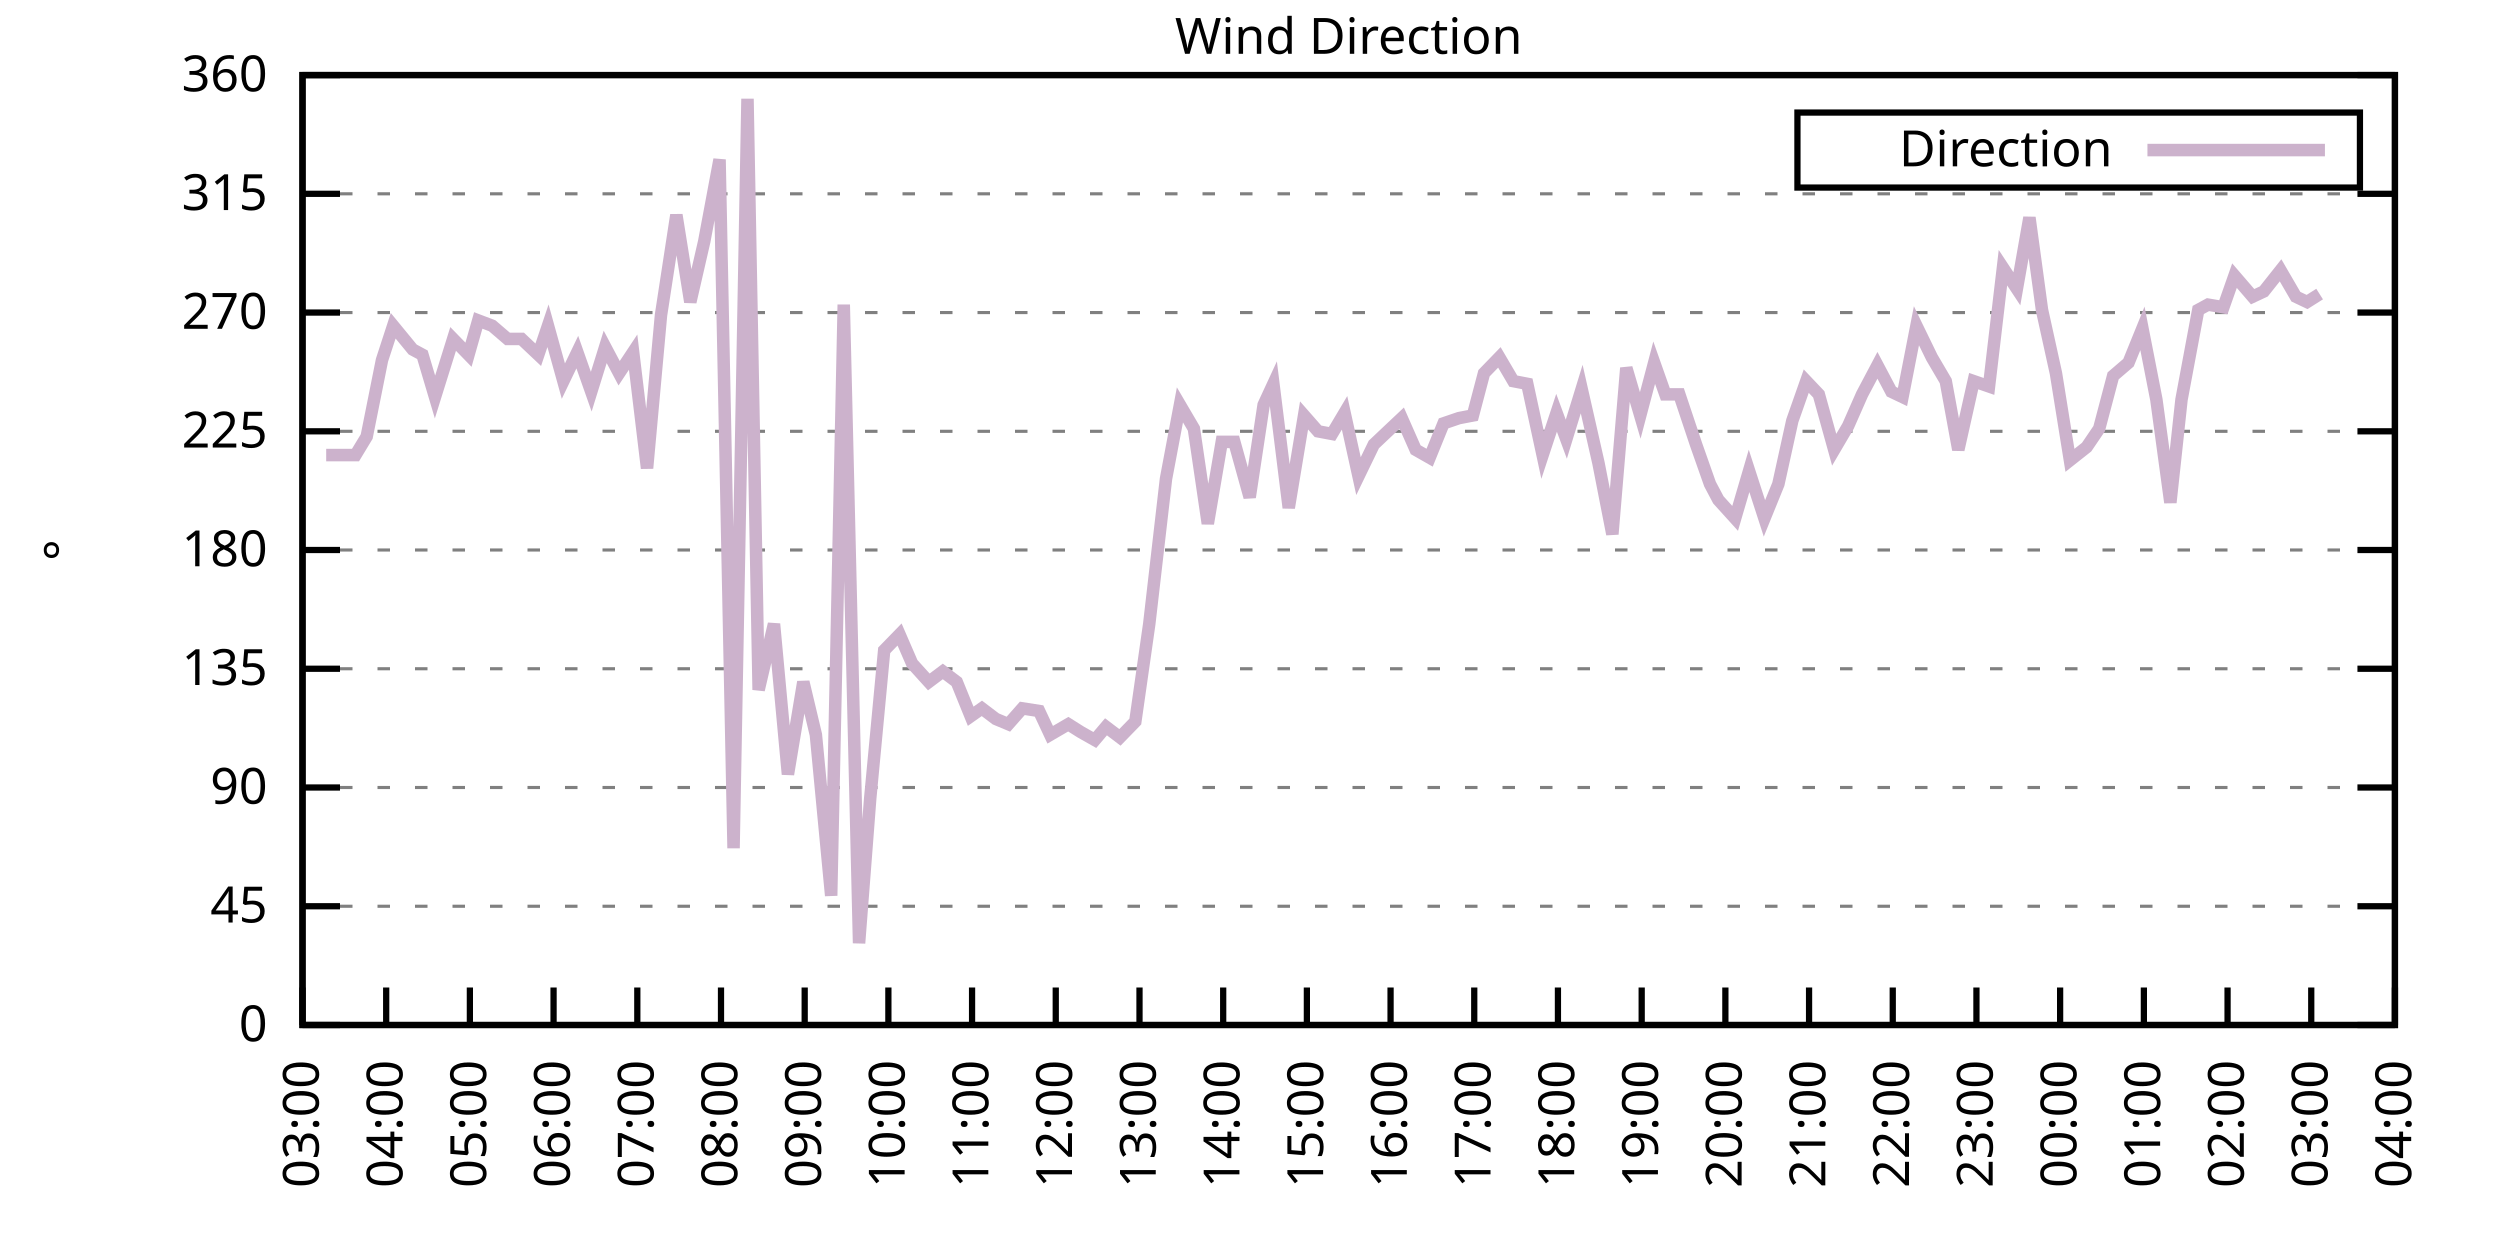
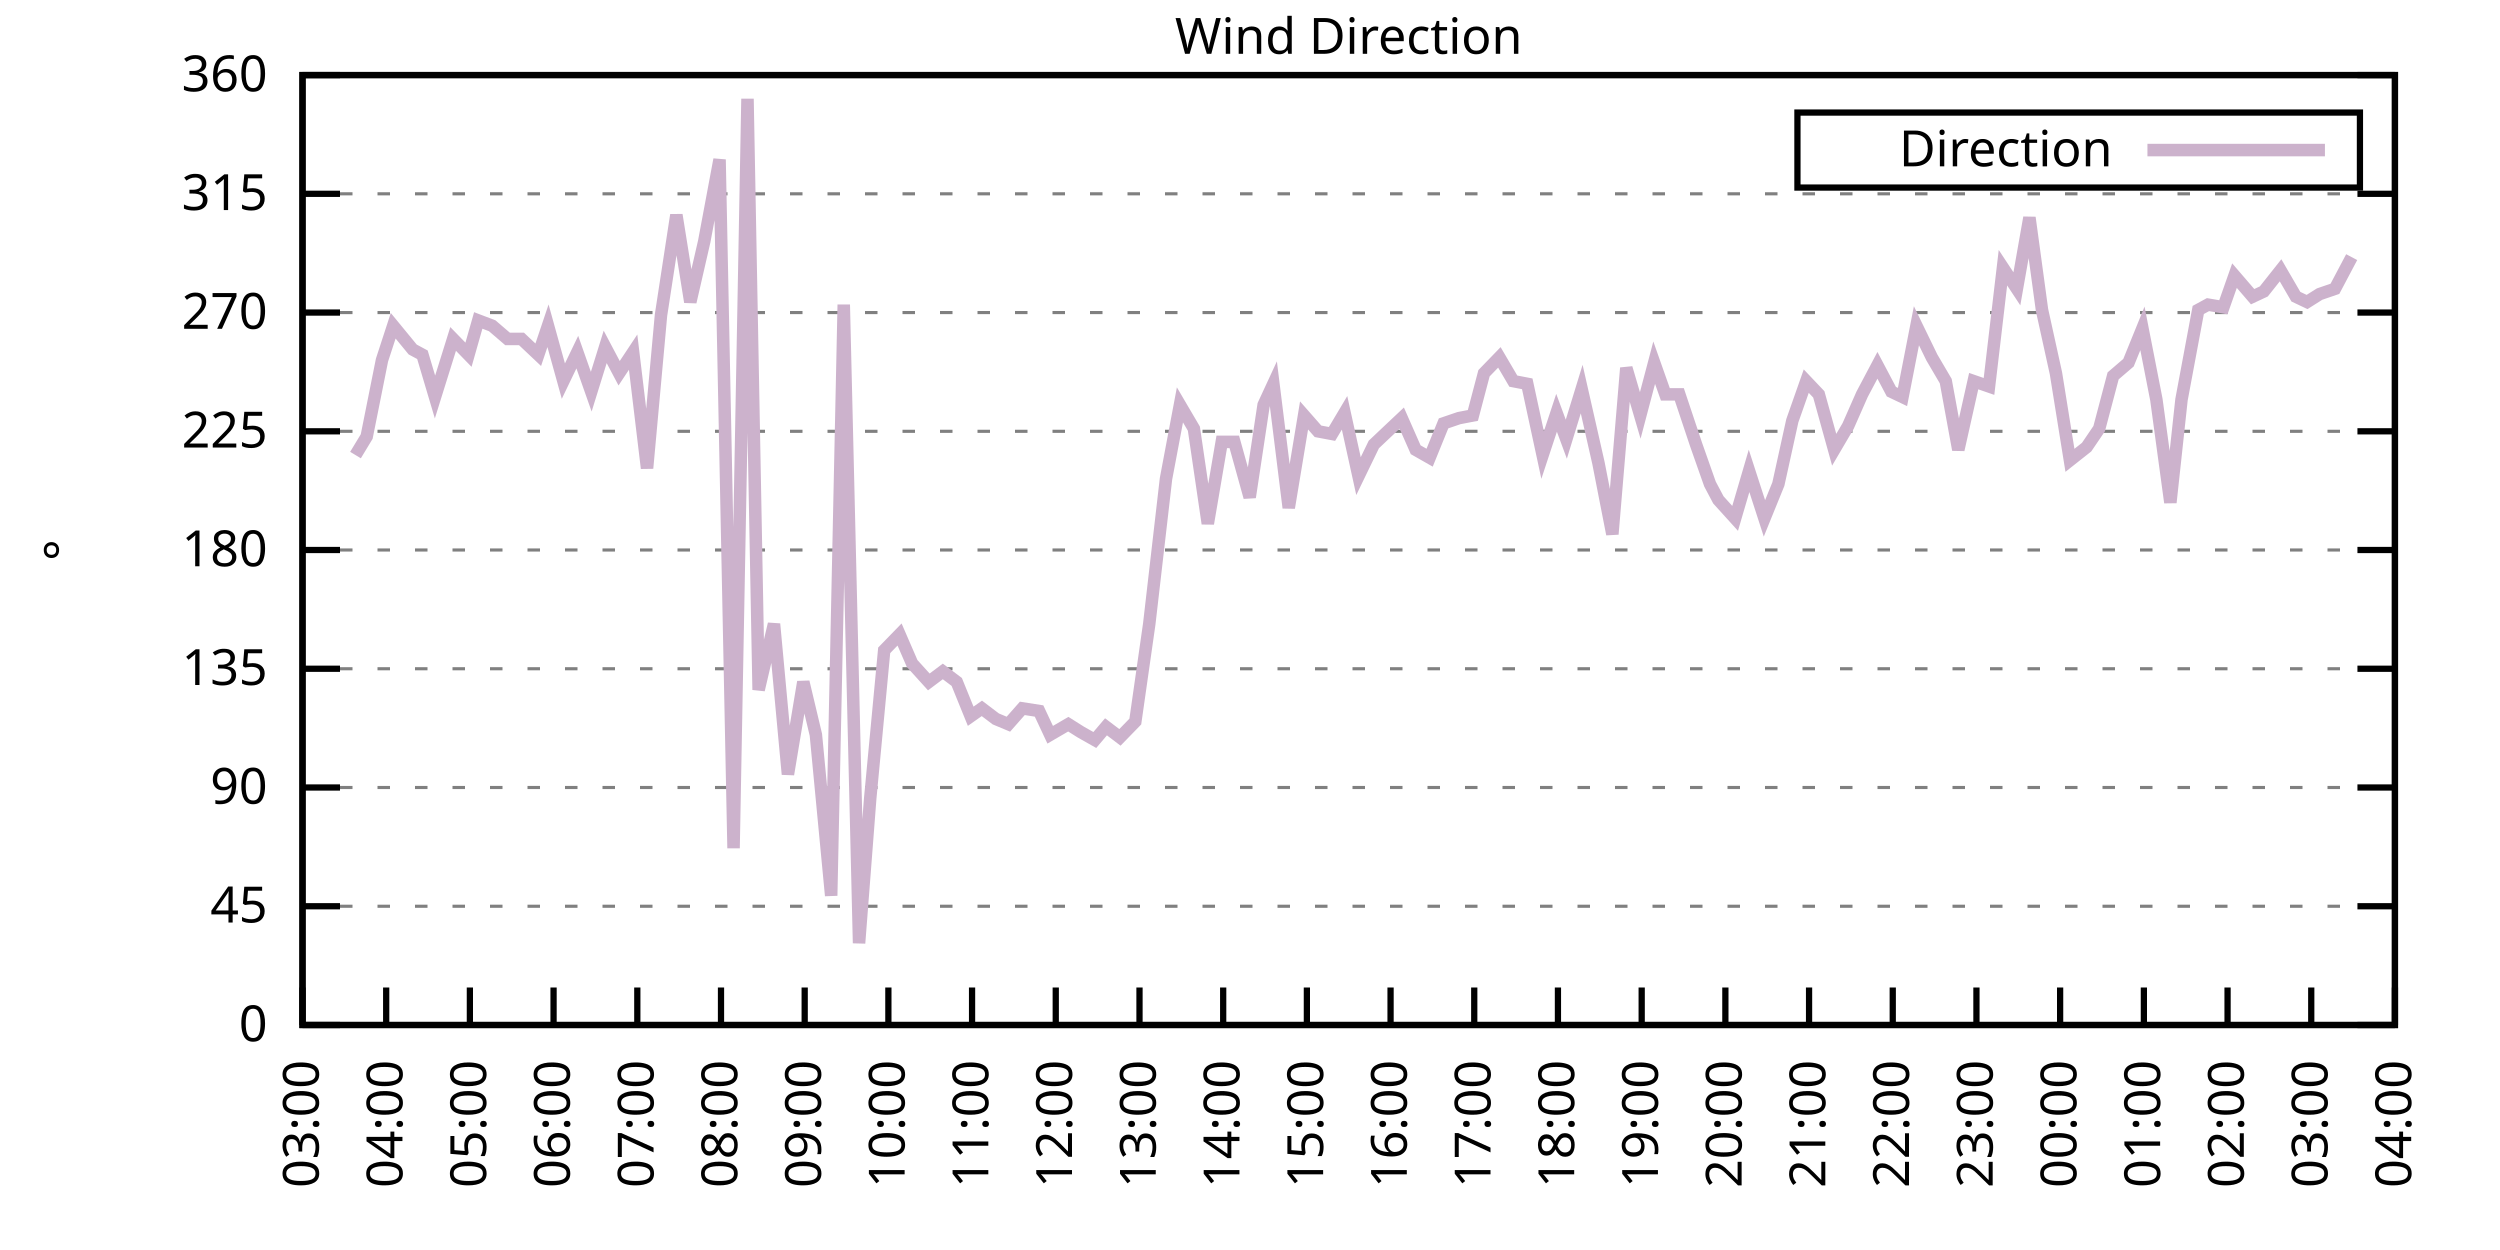
<svg xmlns="http://www.w3.org/2000/svg" xmlns:xlink="http://www.w3.org/1999/xlink" width="400" height="200" viewBox="0 0 400 200">
  <g id="gnuplot_canvas">
    <rect x="0" y="0" width="400" height="200" fill="none" />
    <defs>
      <circle id="gpDot" r="0.5" stroke-width="0.5" stroke="currentColor" />
      <path id="gpPt0" stroke-width="0.333" stroke="currentColor" d="M-1,0 h2 M0,-1 v2" />
      <path id="gpPt1" stroke-width="0.333" stroke="currentColor" d="M-1,-1 L1,1 M1,-1 L-1,1" />
      <path id="gpPt2" stroke-width="0.333" stroke="currentColor" d="M-1,0 L1,0 M0,-1 L0,1 M-1,-1 L1,1 M-1,1 L1,-1" />
      <rect id="gpPt3" stroke-width="0.333" stroke="currentColor" x="-1" y="-1" width="2" height="2" />
      <rect id="gpPt4" stroke-width="0.333" stroke="currentColor" fill="currentColor" x="-1" y="-1" width="2" height="2" />
      <circle id="gpPt5" stroke-width="0.333" stroke="currentColor" cx="0" cy="0" r="1" />
      <use xlink:href="#gpPt5" id="gpPt6" fill="currentColor" stroke="none" />
      <path id="gpPt7" stroke-width="0.333" stroke="currentColor" d="M0,-1.33 L-1.33,0.67 L1.33,0.67 z" />
      <use xlink:href="#gpPt7" id="gpPt8" fill="currentColor" stroke="none" />
      <use xlink:href="#gpPt7" id="gpPt9" stroke="currentColor" transform="rotate(180)" />
      <use xlink:href="#gpPt9" id="gpPt10" fill="currentColor" stroke="none" />
      <use xlink:href="#gpPt3" id="gpPt11" stroke="currentColor" transform="rotate(45)" />
      <use xlink:href="#gpPt11" id="gpPt12" fill="currentColor" stroke="none" />
      <path id="gpPt13" stroke-width="0.333" stroke="currentColor" d="M0,1.330 L1.265,0.411 L0.782,-1.067 L-0.782,-1.076 L-1.265,0.411 z" />
      <use xlink:href="#gpPt13" id="gpPt14" fill="currentColor" stroke="none" />
      <filter id="textbox" filterUnits="objectBoundingBox" x="0" y="0" height="1" width="1">
        <feFlood flood-color="white" flood-opacity="1" result="bgnd" />
        <feComposite in="SourceGraphic" in2="bgnd" operator="atop" />
      </filter>
      <filter id="greybox" filterUnits="objectBoundingBox" x="0" y="0" height="1" width="1">
        <feFlood flood-color="lightgrey" flood-opacity="1" result="grey" />
        <feComposite in="SourceGraphic" in2="grey" operator="atop" />
      </filter>
    </defs>
    <g fill="none" color="white" stroke="currentColor" stroke-width="1.00" stroke-linecap="butt" stroke-linejoin="miter">
</g>
    <g fill="none" color="black" stroke="currentColor" stroke-width="1.00" stroke-linecap="butt" stroke-linejoin="miter">
      <g stroke="none" shape-rendering="crispEdges">
        <polygon fill="rgb(255, 255, 255)" points="48.40,164.00 383.18,164.00 383.18,12.02 48.40,12.02 " />
      </g>
    </g>
    <g fill="none" color="black" stroke="currentColor" stroke-width="1.00" stroke-linecap="butt" stroke-linejoin="miter">
</g>
    <g fill="none" color="black" stroke="black" stroke-width="0.50" stroke-linecap="butt" stroke-linejoin="miter">
</g>
    <g fill="none" color="gray" stroke="currentColor" stroke-width="0.50" stroke-linecap="butt" stroke-linejoin="miter">
      <path stroke="gray" stroke-dasharray="2,4" class="gridline" d="M48.40,164.00 L383.19,164.00  " />
    </g>
    <g fill="none" color="gray" stroke="gray" stroke-width="1.00" stroke-linecap="butt" stroke-linejoin="miter">
</g>
    <g fill="none" color="black" stroke="currentColor" stroke-width="1.00" stroke-linecap="butt" stroke-linejoin="miter">
      <path stroke="black" d="M48.40,164.00 L54.40,164.00 M383.19,164.00 L377.19,164.00  " />
      <g transform="translate(42.80,166.60)" stroke="none" fill="black" font-family="Sans" font-size="8.00" text-anchor="end">
        <text>
          <tspan font-family="Sans"> 0</tspan>
        </text>
      </g>
    </g>
    <g fill="none" color="black" stroke="currentColor" stroke-width="1.00" stroke-linecap="butt" stroke-linejoin="miter">
</g>
    <g fill="none" color="black" stroke="black" stroke-width="0.50" stroke-linecap="butt" stroke-linejoin="miter">
</g>
    <g fill="none" color="gray" stroke="currentColor" stroke-width="0.50" stroke-linecap="butt" stroke-linejoin="miter">
      <path stroke="gray" stroke-dasharray="2,4" class="gridline" d="M48.40,145.00 L383.19,145.00  " />
    </g>
    <g fill="none" color="gray" stroke="gray" stroke-width="1.00" stroke-linecap="butt" stroke-linejoin="miter">
</g>
    <g fill="none" color="black" stroke="currentColor" stroke-width="1.00" stroke-linecap="butt" stroke-linejoin="miter">
      <path stroke="black" d="M48.40,145.00 L54.40,145.00 M383.19,145.00 L377.19,145.00  " />
      <g transform="translate(42.80,147.60)" stroke="none" fill="black" font-family="Sans" font-size="8.00" text-anchor="end">
        <text>
          <tspan font-family="Sans"> 45</tspan>
        </text>
      </g>
    </g>
    <g fill="none" color="black" stroke="currentColor" stroke-width="1.00" stroke-linecap="butt" stroke-linejoin="miter">
</g>
    <g fill="none" color="black" stroke="black" stroke-width="0.50" stroke-linecap="butt" stroke-linejoin="miter">
</g>
    <g fill="none" color="gray" stroke="currentColor" stroke-width="0.50" stroke-linecap="butt" stroke-linejoin="miter">
      <path stroke="gray" stroke-dasharray="2,4" class="gridline" d="M48.40,126.00 L383.19,126.00  " />
    </g>
    <g fill="none" color="gray" stroke="gray" stroke-width="1.00" stroke-linecap="butt" stroke-linejoin="miter">
</g>
    <g fill="none" color="black" stroke="currentColor" stroke-width="1.00" stroke-linecap="butt" stroke-linejoin="miter">
      <path stroke="black" d="M48.40,126.00 L54.40,126.00 M383.19,126.00 L377.19,126.00  " />
      <g transform="translate(42.80,128.60)" stroke="none" fill="black" font-family="Sans" font-size="8.00" text-anchor="end">
        <text>
          <tspan font-family="Sans"> 90</tspan>
        </text>
      </g>
    </g>
    <g fill="none" color="black" stroke="currentColor" stroke-width="1.00" stroke-linecap="butt" stroke-linejoin="miter">
</g>
    <g fill="none" color="black" stroke="black" stroke-width="0.50" stroke-linecap="butt" stroke-linejoin="miter">
</g>
    <g fill="none" color="gray" stroke="currentColor" stroke-width="0.50" stroke-linecap="butt" stroke-linejoin="miter">
      <path stroke="gray" stroke-dasharray="2,4" class="gridline" d="M48.40,107.00 L383.19,107.00  " />
    </g>
    <g fill="none" color="gray" stroke="gray" stroke-width="1.00" stroke-linecap="butt" stroke-linejoin="miter">
</g>
    <g fill="none" color="black" stroke="currentColor" stroke-width="1.00" stroke-linecap="butt" stroke-linejoin="miter">
      <path stroke="black" d="M48.40,107.00 L54.40,107.00 M383.19,107.00 L377.19,107.00  " />
      <g transform="translate(42.80,109.60)" stroke="none" fill="black" font-family="Sans" font-size="8.00" text-anchor="end">
        <text>
          <tspan font-family="Sans"> 135</tspan>
        </text>
      </g>
    </g>
    <g fill="none" color="black" stroke="currentColor" stroke-width="1.00" stroke-linecap="butt" stroke-linejoin="miter">
</g>
    <g fill="none" color="black" stroke="black" stroke-width="0.50" stroke-linecap="butt" stroke-linejoin="miter">
</g>
    <g fill="none" color="gray" stroke="currentColor" stroke-width="0.50" stroke-linecap="butt" stroke-linejoin="miter">
      <path stroke="gray" stroke-dasharray="2,4" class="gridline" d="M48.40,88.00 L383.19,88.00  " />
    </g>
    <g fill="none" color="gray" stroke="gray" stroke-width="1.00" stroke-linecap="butt" stroke-linejoin="miter">
</g>
    <g fill="none" color="black" stroke="currentColor" stroke-width="1.00" stroke-linecap="butt" stroke-linejoin="miter">
      <path stroke="black" d="M48.40,88.00 L54.40,88.00 M383.19,88.00 L377.19,88.00  " />
      <g transform="translate(42.80,90.60)" stroke="none" fill="black" font-family="Sans" font-size="8.00" text-anchor="end">
        <text>
          <tspan font-family="Sans"> 180</tspan>
        </text>
      </g>
    </g>
    <g fill="none" color="black" stroke="currentColor" stroke-width="1.00" stroke-linecap="butt" stroke-linejoin="miter">
</g>
    <g fill="none" color="black" stroke="black" stroke-width="0.50" stroke-linecap="butt" stroke-linejoin="miter">
</g>
    <g fill="none" color="gray" stroke="currentColor" stroke-width="0.50" stroke-linecap="butt" stroke-linejoin="miter">
      <path stroke="gray" stroke-dasharray="2,4" class="gridline" d="M48.40,69.01 L383.19,69.01  " />
    </g>
    <g fill="none" color="gray" stroke="gray" stroke-width="1.00" stroke-linecap="butt" stroke-linejoin="miter">
</g>
    <g fill="none" color="black" stroke="currentColor" stroke-width="1.00" stroke-linecap="butt" stroke-linejoin="miter">
      <path stroke="black" d="M48.40,69.01 L54.40,69.01 M383.19,69.01 L377.19,69.01  " />
      <g transform="translate(42.80,71.61)" stroke="none" fill="black" font-family="Sans" font-size="8.00" text-anchor="end">
        <text>
          <tspan font-family="Sans"> 225</tspan>
        </text>
      </g>
    </g>
    <g fill="none" color="black" stroke="currentColor" stroke-width="1.00" stroke-linecap="butt" stroke-linejoin="miter">
</g>
    <g fill="none" color="black" stroke="black" stroke-width="0.50" stroke-linecap="butt" stroke-linejoin="miter">
</g>
    <g fill="none" color="gray" stroke="currentColor" stroke-width="0.50" stroke-linecap="butt" stroke-linejoin="miter">
      <path stroke="gray" stroke-dasharray="2,4" class="gridline" d="M48.40,50.01 L383.19,50.01  " />
    </g>
    <g fill="none" color="gray" stroke="gray" stroke-width="1.00" stroke-linecap="butt" stroke-linejoin="miter">
</g>
    <g fill="none" color="black" stroke="currentColor" stroke-width="1.00" stroke-linecap="butt" stroke-linejoin="miter">
      <path stroke="black" d="M48.40,50.01 L54.40,50.01 M383.19,50.01 L377.19,50.01  " />
      <g transform="translate(42.80,52.61)" stroke="none" fill="black" font-family="Sans" font-size="8.00" text-anchor="end">
        <text>
          <tspan font-family="Sans"> 270</tspan>
        </text>
      </g>
    </g>
    <g fill="none" color="black" stroke="currentColor" stroke-width="1.00" stroke-linecap="butt" stroke-linejoin="miter">
</g>
    <g fill="none" color="black" stroke="black" stroke-width="0.50" stroke-linecap="butt" stroke-linejoin="miter">
</g>
    <g fill="none" color="gray" stroke="currentColor" stroke-width="0.50" stroke-linecap="butt" stroke-linejoin="miter">
      <path stroke="gray" stroke-dasharray="2,4" class="gridline" d="M48.40,31.01 L383.19,31.01  " />
    </g>
    <g fill="none" color="gray" stroke="gray" stroke-width="1.00" stroke-linecap="butt" stroke-linejoin="miter">
</g>
    <g fill="none" color="black" stroke="currentColor" stroke-width="1.00" stroke-linecap="butt" stroke-linejoin="miter">
      <path stroke="black" d="M48.40,31.01 L54.40,31.01 M383.19,31.01 L377.19,31.01  " />
      <g transform="translate(42.80,33.61)" stroke="none" fill="black" font-family="Sans" font-size="8.00" text-anchor="end">
        <text>
          <tspan font-family="Sans"> 315</tspan>
        </text>
      </g>
    </g>
    <g fill="none" color="black" stroke="currentColor" stroke-width="1.00" stroke-linecap="butt" stroke-linejoin="miter">
</g>
    <g fill="none" color="black" stroke="black" stroke-width="0.50" stroke-linecap="butt" stroke-linejoin="miter">
</g>
    <g fill="none" color="gray" stroke="currentColor" stroke-width="0.50" stroke-linecap="butt" stroke-linejoin="miter">
      <path stroke="gray" stroke-dasharray="2,4" class="gridline" d="M48.40,12.01 L383.19,12.01  " />
    </g>
    <g fill="none" color="gray" stroke="gray" stroke-width="1.00" stroke-linecap="butt" stroke-linejoin="miter">
</g>
    <g fill="none" color="black" stroke="currentColor" stroke-width="1.00" stroke-linecap="butt" stroke-linejoin="miter">
      <path stroke="black" d="M48.40,12.01 L54.40,12.01 M383.19,12.01 L377.19,12.01  " />
      <g transform="translate(42.80,14.61)" stroke="none" fill="black" font-family="Sans" font-size="8.00" text-anchor="end">
        <text>
          <tspan font-family="Sans"> 360</tspan>
        </text>
      </g>
    </g>
    <g fill="none" color="black" stroke="currentColor" stroke-width="1.00" stroke-linecap="butt" stroke-linejoin="miter">
      <path stroke="black" d="M48.40,164.00 L48.40,158.00  " />
      <g transform="translate(51.00,169.60) rotate(270.00)" stroke="none" fill="black" font-family="Sans" font-size="8.00" text-anchor="end">
        <text>
          <tspan font-family="Sans">03:00</tspan>
        </text>
      </g>
    </g>
    <g fill="none" color="black" stroke="currentColor" stroke-width="1.00" stroke-linecap="butt" stroke-linejoin="miter">
      <path stroke="black" d="M61.79,164.00 L61.79,158.00  " />
      <g transform="translate(64.39,169.60) rotate(270.00)" stroke="none" fill="black" font-family="Sans" font-size="8.00" text-anchor="end">
        <text>
          <tspan font-family="Sans">04:00</tspan>
        </text>
      </g>
    </g>
    <g fill="none" color="black" stroke="currentColor" stroke-width="1.00" stroke-linecap="butt" stroke-linejoin="miter">
      <path stroke="black" d="M75.18,164.00 L75.18,158.00  " />
      <g transform="translate(77.78,169.60) rotate(270.00)" stroke="none" fill="black" font-family="Sans" font-size="8.00" text-anchor="end">
        <text>
          <tspan font-family="Sans">05:00</tspan>
        </text>
      </g>
    </g>
    <g fill="none" color="black" stroke="currentColor" stroke-width="1.00" stroke-linecap="butt" stroke-linejoin="miter">
      <path stroke="black" d="M88.57,164.00 L88.57,158.00  " />
      <g transform="translate(91.17,169.60) rotate(270.00)" stroke="none" fill="black" font-family="Sans" font-size="8.00" text-anchor="end">
        <text>
          <tspan font-family="Sans">06:00</tspan>
        </text>
      </g>
    </g>
    <g fill="none" color="black" stroke="currentColor" stroke-width="1.00" stroke-linecap="butt" stroke-linejoin="miter">
      <path stroke="black" d="M101.97,164.00 L101.97,158.00  " />
      <g transform="translate(104.57,169.60) rotate(270.00)" stroke="none" fill="black" font-family="Sans" font-size="8.00" text-anchor="end">
        <text>
          <tspan font-family="Sans">07:00</tspan>
        </text>
      </g>
    </g>
    <g fill="none" color="black" stroke="currentColor" stroke-width="1.00" stroke-linecap="butt" stroke-linejoin="miter">
      <path stroke="black" d="M115.36,164.00 L115.36,158.00  " />
      <g transform="translate(117.96,169.60) rotate(270.00)" stroke="none" fill="black" font-family="Sans" font-size="8.00" text-anchor="end">
        <text>
          <tspan font-family="Sans">08:00</tspan>
        </text>
      </g>
    </g>
    <g fill="none" color="black" stroke="currentColor" stroke-width="1.00" stroke-linecap="butt" stroke-linejoin="miter">
      <path stroke="black" d="M128.75,164.00 L128.75,158.00  " />
      <g transform="translate(131.35,169.60) rotate(270.00)" stroke="none" fill="black" font-family="Sans" font-size="8.00" text-anchor="end">
        <text>
          <tspan font-family="Sans">09:00</tspan>
        </text>
      </g>
    </g>
    <g fill="none" color="black" stroke="currentColor" stroke-width="1.00" stroke-linecap="butt" stroke-linejoin="miter">
      <path stroke="black" d="M142.14,164.00 L142.14,158.00  " />
      <g transform="translate(144.74,169.60) rotate(270.00)" stroke="none" fill="black" font-family="Sans" font-size="8.00" text-anchor="end">
        <text>
          <tspan font-family="Sans">10:00</tspan>
        </text>
      </g>
    </g>
    <g fill="none" color="black" stroke="currentColor" stroke-width="1.00" stroke-linecap="butt" stroke-linejoin="miter">
      <path stroke="black" d="M155.53,164.00 L155.53,158.00  " />
      <g transform="translate(158.13,169.60) rotate(270.00)" stroke="none" fill="black" font-family="Sans" font-size="8.00" text-anchor="end">
        <text>
          <tspan font-family="Sans">11:00</tspan>
        </text>
      </g>
    </g>
    <g fill="none" color="black" stroke="currentColor" stroke-width="1.00" stroke-linecap="butt" stroke-linejoin="miter">
      <path stroke="black" d="M168.92,164.00 L168.92,158.00  " />
      <g transform="translate(171.52,169.60) rotate(270.00)" stroke="none" fill="black" font-family="Sans" font-size="8.00" text-anchor="end">
        <text>
          <tspan font-family="Sans">12:00</tspan>
        </text>
      </g>
    </g>
    <g fill="none" color="black" stroke="currentColor" stroke-width="1.00" stroke-linecap="butt" stroke-linejoin="miter">
      <path stroke="black" d="M182.32,164.00 L182.32,158.00  " />
      <g transform="translate(184.92,169.60) rotate(270.00)" stroke="none" fill="black" font-family="Sans" font-size="8.00" text-anchor="end">
        <text>
          <tspan font-family="Sans">13:00</tspan>
        </text>
      </g>
    </g>
    <g fill="none" color="black" stroke="currentColor" stroke-width="1.00" stroke-linecap="butt" stroke-linejoin="miter">
      <path stroke="black" d="M195.71,164.00 L195.71,158.00  " />
      <g transform="translate(198.31,169.60) rotate(270.00)" stroke="none" fill="black" font-family="Sans" font-size="8.00" text-anchor="end">
        <text>
          <tspan font-family="Sans">14:00</tspan>
        </text>
      </g>
    </g>
    <g fill="none" color="black" stroke="currentColor" stroke-width="1.00" stroke-linecap="butt" stroke-linejoin="miter">
      <path stroke="black" d="M209.10,164.00 L209.10,158.00  " />
      <g transform="translate(211.70,169.60) rotate(270.00)" stroke="none" fill="black" font-family="Sans" font-size="8.00" text-anchor="end">
        <text>
          <tspan font-family="Sans">15:00</tspan>
        </text>
      </g>
    </g>
    <g fill="none" color="black" stroke="currentColor" stroke-width="1.00" stroke-linecap="butt" stroke-linejoin="miter">
      <path stroke="black" d="M222.49,164.00 L222.49,158.00  " />
      <g transform="translate(225.09,169.60) rotate(270.00)" stroke="none" fill="black" font-family="Sans" font-size="8.00" text-anchor="end">
        <text>
          <tspan font-family="Sans">16:00</tspan>
        </text>
      </g>
    </g>
    <g fill="none" color="black" stroke="currentColor" stroke-width="1.00" stroke-linecap="butt" stroke-linejoin="miter">
      <path stroke="black" d="M235.88,164.00 L235.88,158.00  " />
      <g transform="translate(238.48,169.60) rotate(270.00)" stroke="none" fill="black" font-family="Sans" font-size="8.00" text-anchor="end">
        <text>
          <tspan font-family="Sans">17:00</tspan>
        </text>
      </g>
    </g>
    <g fill="none" color="black" stroke="currentColor" stroke-width="1.00" stroke-linecap="butt" stroke-linejoin="miter">
      <path stroke="black" d="M249.27,164.00 L249.27,158.00  " />
      <g transform="translate(251.87,169.60) rotate(270.00)" stroke="none" fill="black" font-family="Sans" font-size="8.00" text-anchor="end">
        <text>
          <tspan font-family="Sans">18:00</tspan>
        </text>
      </g>
    </g>
    <g fill="none" color="black" stroke="currentColor" stroke-width="1.00" stroke-linecap="butt" stroke-linejoin="miter">
      <path stroke="black" d="M262.67,164.00 L262.67,158.00  " />
      <g transform="translate(265.27,169.60) rotate(270.00)" stroke="none" fill="black" font-family="Sans" font-size="8.00" text-anchor="end">
        <text>
          <tspan font-family="Sans">19:00</tspan>
        </text>
      </g>
    </g>
    <g fill="none" color="black" stroke="currentColor" stroke-width="1.00" stroke-linecap="butt" stroke-linejoin="miter">
      <path stroke="black" d="M276.06,164.00 L276.06,158.00  " />
      <g transform="translate(278.66,169.60) rotate(270.00)" stroke="none" fill="black" font-family="Sans" font-size="8.00" text-anchor="end">
        <text>
          <tspan font-family="Sans">20:00</tspan>
        </text>
      </g>
    </g>
    <g fill="none" color="black" stroke="currentColor" stroke-width="1.00" stroke-linecap="butt" stroke-linejoin="miter">
      <path stroke="black" d="M289.45,164.00 L289.45,158.00  " />
      <g transform="translate(292.05,169.60) rotate(270.00)" stroke="none" fill="black" font-family="Sans" font-size="8.00" text-anchor="end">
        <text>
          <tspan font-family="Sans">21:00</tspan>
        </text>
      </g>
    </g>
    <g fill="none" color="black" stroke="currentColor" stroke-width="1.00" stroke-linecap="butt" stroke-linejoin="miter">
      <path stroke="black" d="M302.84,164.00 L302.84,158.00  " />
      <g transform="translate(305.44,169.60) rotate(270.00)" stroke="none" fill="black" font-family="Sans" font-size="8.00" text-anchor="end">
        <text>
          <tspan font-family="Sans">22:00</tspan>
        </text>
      </g>
    </g>
    <g fill="none" color="black" stroke="currentColor" stroke-width="1.00" stroke-linecap="butt" stroke-linejoin="miter">
      <path stroke="black" d="M316.23,164.00 L316.23,158.00  " />
      <g transform="translate(318.83,169.60) rotate(270.00)" stroke="none" fill="black" font-family="Sans" font-size="8.00" text-anchor="end">
        <text>
          <tspan font-family="Sans">23:00</tspan>
        </text>
      </g>
    </g>
    <g fill="none" color="black" stroke="currentColor" stroke-width="1.00" stroke-linecap="butt" stroke-linejoin="miter">
      <path stroke="black" d="M329.62,164.00 L329.62,158.00  " />
      <g transform="translate(332.22,169.60) rotate(270.00)" stroke="none" fill="black" font-family="Sans" font-size="8.00" text-anchor="end">
        <text>
          <tspan font-family="Sans">00:00</tspan>
        </text>
      </g>
    </g>
    <g fill="none" color="black" stroke="currentColor" stroke-width="1.00" stroke-linecap="butt" stroke-linejoin="miter">
      <path stroke="black" d="M343.02,164.00 L343.02,158.00  " />
      <g transform="translate(345.62,169.60) rotate(270.00)" stroke="none" fill="black" font-family="Sans" font-size="8.00" text-anchor="end">
        <text>
          <tspan font-family="Sans">01:00</tspan>
        </text>
      </g>
    </g>
    <g fill="none" color="black" stroke="currentColor" stroke-width="1.00" stroke-linecap="butt" stroke-linejoin="miter">
      <path stroke="black" d="M356.41,164.00 L356.41,158.00  " />
      <g transform="translate(359.01,169.60) rotate(270.00)" stroke="none" fill="black" font-family="Sans" font-size="8.00" text-anchor="end">
        <text>
          <tspan font-family="Sans">02:00</tspan>
        </text>
      </g>
    </g>
    <g fill="none" color="black" stroke="currentColor" stroke-width="1.00" stroke-linecap="butt" stroke-linejoin="miter">
      <path stroke="black" d="M369.80,164.00 L369.80,158.00  " />
      <g transform="translate(372.40,169.60) rotate(270.00)" stroke="none" fill="black" font-family="Sans" font-size="8.00" text-anchor="end">
        <text>
          <tspan font-family="Sans">03:00</tspan>
        </text>
      </g>
    </g>
    <g fill="none" color="black" stroke="currentColor" stroke-width="1.00" stroke-linecap="butt" stroke-linejoin="miter">
      <path stroke="black" d="M383.19,164.00 L383.19,158.00  " />
      <g transform="translate(385.79,169.60) rotate(270.00)" stroke="none" fill="black" font-family="Sans" font-size="8.00" text-anchor="end">
        <text>
          <tspan font-family="Sans">04:00</tspan>
        </text>
      </g>
    </g>
    <g fill="none" color="black" stroke="currentColor" stroke-width="1.00" stroke-linecap="butt" stroke-linejoin="miter">
</g>
    <g fill="none" color="black" stroke="currentColor" stroke-width="1.00" stroke-linecap="butt" stroke-linejoin="miter">
      <path stroke="black" d="M48.40,12.01 L48.40,164.00 L383.19,164.00 L383.19,12.01 L48.40,12.01 Z  " />
    </g>
    <g fill="none" color="black" stroke="currentColor" stroke-width="1.00" stroke-linecap="butt" stroke-linejoin="miter">
</g>
    <g fill="none" color="black" stroke="currentColor" stroke-width="1.00" stroke-linecap="butt" stroke-linejoin="miter">
      <path stroke="black" d="M287.59,30.01 L287.59,18.01 L377.59,18.01 L377.59,30.01 L287.59,30.01 Z  " />
    </g>
    <g id="Wind_direction_plot_1">
      <g fill="none" color="white" stroke="black" stroke-width="2.00" stroke-linecap="butt" stroke-linejoin="miter">
</g>
      <g fill="none" color="black" stroke="currentColor" stroke-width="2.00" stroke-linecap="butt" stroke-linejoin="miter">
        <g transform="translate(337.99,26.61)" stroke="none" fill="black" font-family="Sans" font-size="8.00" text-anchor="end">
          <text>
            <tspan font-family="Sans">Direction</tspan>
          </text>
        </g>
      </g>
      <g fill="none" color="black" stroke="currentColor" stroke-width="2.00" stroke-linecap="butt" stroke-linejoin="miter">
-         <path stroke="rgb(204, 178, 204)" d="M343.59,24.01 L371.99,24.01 M52.19,72.81 L54.20,72.81 L56.88,72.81 L58.67,69.85 L61.12,57.61 L62.91,52.12   L66.03,55.92 L67.59,56.76 L69.60,63.52 L72.50,54.23 L74.96,56.76 L76.52,51.27 L78.75,52.12 L81.21,54.23   L83.44,54.23 L86.12,56.76 L87.68,52.12 L90.14,60.98 L92.37,56.34 L94.60,62.67 L96.83,55.50 L99.06,59.72   L101.30,56.34 L103.53,74.92 L105.76,50.43 L108.22,34.39 L110.45,48.32 L112.68,38.61 L115.13,25.52 L117.37,135.71   L119.60,15.81 L121.38,110.38 L123.84,99.83 L126.07,123.89 L128.53,109.11 L130.54,117.56 L132.99,143.31 L135.00,48.74   L137.45,150.91 L139.24,127.69 L141.47,104.05 L143.93,101.52 L145.94,106.16 L148.61,109.11 L150.85,107.43 L153.08,109.11   L155.31,114.60 L157.10,113.34 L159.33,115.03 L161.34,115.87 L163.57,113.34 L166.25,113.76 L168.03,117.56 L170.93,115.87   L172.94,117.14 L175.17,118.40 L176.96,116.29 L179.19,117.98 L181.65,115.45 L183.88,99.83 L186.56,76.61 L188.79,64.78   L191.02,68.58 L193.25,83.78 L195.48,70.70 L197.49,70.70 L199.95,79.56 L202.18,64.78 L203.74,61.41 L206.20,81.25   L208.65,66.47 L210.88,69.01 L213.12,69.43 L215.13,66.05 L217.36,76.18 L219.81,71.12 L222.04,69.01 L224.28,66.90   L226.51,71.96 L228.74,73.23 L230.97,67.74 L233.43,66.90 L235.66,66.47 L237.44,59.72 L239.90,57.18 L242.13,60.98   L244.36,61.41 L246.82,72.81 L249.05,66.05 L250.61,70.27 L253.07,62.25 L255.75,74.07 L257.98,85.47 L260.21,58.87   L262.44,66.47 L264.67,58.03 L266.46,63.10 L268.69,63.10 L271.37,71.12 L273.60,77.45 L274.94,79.98 L277.62,82.94   L279.85,75.34 L282.31,82.94 L284.54,77.45 L286.77,67.32 L289.00,60.98 L291.01,63.10 L293.47,71.96 L295.70,68.16   L297.93,63.10 L300.39,58.45 L302.62,62.67 L304.40,63.52 L306.63,52.12 L309.09,57.18 L311.32,60.98 L313.33,71.96   L315.79,60.98 L318.24,61.83 L320.47,42.83 L322.70,46.21 L324.71,34.81 L326.72,49.59 L328.95,59.72 L331.19,73.65   L333.86,71.54 L335.87,68.58 L338.10,60.14 L340.56,58.03 L342.79,52.54 L345.02,63.94 L347.26,80.41 L349.04,63.94   L351.72,49.59 L353.28,48.74 L355.74,49.16 L357.52,44.10 L360.42,47.47 L362.21,46.63 L364.89,43.25 L367.34,47.47   L369.13,48.32 L371.14,47.05  " />
+         <path stroke="rgb(204, 178, 204)" d="M343.59,24.01 L371.99,24.01 M56.88,72.81 L58.67,69.85 L61.12,57.61 L62.91,52.12 L66.03,55.92 L67.59,56.76   L69.60,63.52 L72.50,54.23 L74.96,56.76 L76.52,51.27 L78.75,52.12 L81.21,54.23 L83.44,54.23 L86.12,56.76   L87.68,52.12 L90.14,60.98 L92.37,56.34 L94.60,62.67 L96.83,55.50 L99.06,59.72 L101.30,56.34 L103.53,74.92   L105.76,50.43 L108.22,34.39 L110.45,48.32 L112.68,38.61 L115.13,25.52 L117.37,135.71 L119.60,15.81 L121.38,110.38   L123.84,99.83 L126.07,123.89 L128.53,109.11 L130.54,117.56 L132.99,143.31 L135.00,48.74 L137.45,150.91 L139.24,127.69   L141.47,104.05 L143.93,101.52 L145.94,106.16 L148.61,109.11 L150.85,107.43 L153.08,109.11 L155.31,114.60 L157.10,113.34   L159.33,115.03 L161.34,115.87 L163.57,113.34 L166.25,113.76 L168.03,117.56 L170.93,115.87 L172.94,117.14 L175.17,118.40   L176.96,116.29 L179.19,117.98 L181.65,115.45 L183.88,99.83 L186.56,76.61 L188.79,64.78 L191.02,68.58 L193.25,83.78   L195.48,70.70 L197.49,70.70 L199.95,79.56 L202.18,64.78 L203.74,61.41 L206.20,81.25 L208.65,66.47 L210.88,69.01   L213.12,69.43 L215.13,66.05 L217.36,76.18 L219.81,71.12 L222.04,69.01 L224.28,66.90 L226.51,71.96 L228.74,73.23   L230.97,67.74 L233.43,66.90 L235.66,66.47 L237.44,59.72 L239.90,57.18 L242.13,60.98 L244.36,61.41 L246.82,72.81   L249.05,66.05 L250.61,70.27 L253.07,62.25 L255.75,74.07 L257.98,85.47 L260.21,58.87 L262.44,66.47 L264.67,58.03   L266.46,63.10 L268.69,63.10 L271.37,71.12 L273.60,77.45 L274.94,79.98 L277.62,82.94 L279.85,75.34 L282.31,82.94   L284.54,77.45 L286.77,67.32 L289.00,60.98 L291.01,63.10 L293.47,71.96 L295.70,68.16 L297.93,63.10 L300.39,58.45   L302.62,62.67 L304.40,63.52 L306.63,52.12 L309.09,57.18 L311.32,60.98 L313.33,71.96 L315.79,60.98 L318.24,61.83   L320.47,42.83 L322.70,46.21 L324.71,34.81 L326.72,49.59 L328.95,59.72 L331.19,73.65 L333.86,71.54 L335.87,68.58   L338.10,60.14 L340.56,58.03 L342.79,52.54 L345.02,63.94 L347.26,80.41 L349.04,63.94 L351.72,49.59 L353.28,48.74   L355.74,49.16 L357.52,44.10 L360.42,47.47 L362.21,46.63 L364.89,43.25 L367.34,47.47 L369.13,48.32 L371.14,47.05   L373.59,46.21 L376.27,41.14  " />
      </g>
    </g>
    <g fill="none" color="black" stroke="currentColor" stroke-width="2.00" stroke-linecap="butt" stroke-linejoin="miter">
</g>
    <g fill="none" color="black" stroke="black" stroke-width="1.00" stroke-linecap="butt" stroke-linejoin="miter">
</g>
    <g fill="none" color="black" stroke="currentColor" stroke-width="1.00" stroke-linecap="butt" stroke-linejoin="miter">
      <path stroke="black" d="M48.40,12.01 L48.40,164.00 L383.19,164.00 L383.19,12.01 L48.40,12.01 Z  " />
      <g transform="translate(12.80,88.01) rotate(270.00)" stroke="none" fill="black" font-family="Sans" font-size="8.00" text-anchor="middle">
        <text>
          <tspan font-family="Sans">°</tspan>
        </text>
      </g>
    </g>
    <g fill="none" color="black" stroke="currentColor" stroke-width="1.00" stroke-linecap="butt" stroke-linejoin="miter">
</g>
    <g fill="none" color="black" stroke="currentColor" stroke-width="1.00" stroke-linecap="butt" stroke-linejoin="miter">
      <g transform="translate(215.79,8.61)" stroke="none" fill="black" font-family="Sans" font-size="8.00" text-anchor="middle">
        <text>
          <tspan font-family="Sans">Wind Direction</tspan>
        </text>
      </g>
    </g>
    <g fill="none" color="black" stroke="currentColor" stroke-width="1.00" stroke-linecap="butt" stroke-linejoin="miter">
</g>
  </g>
</svg>
